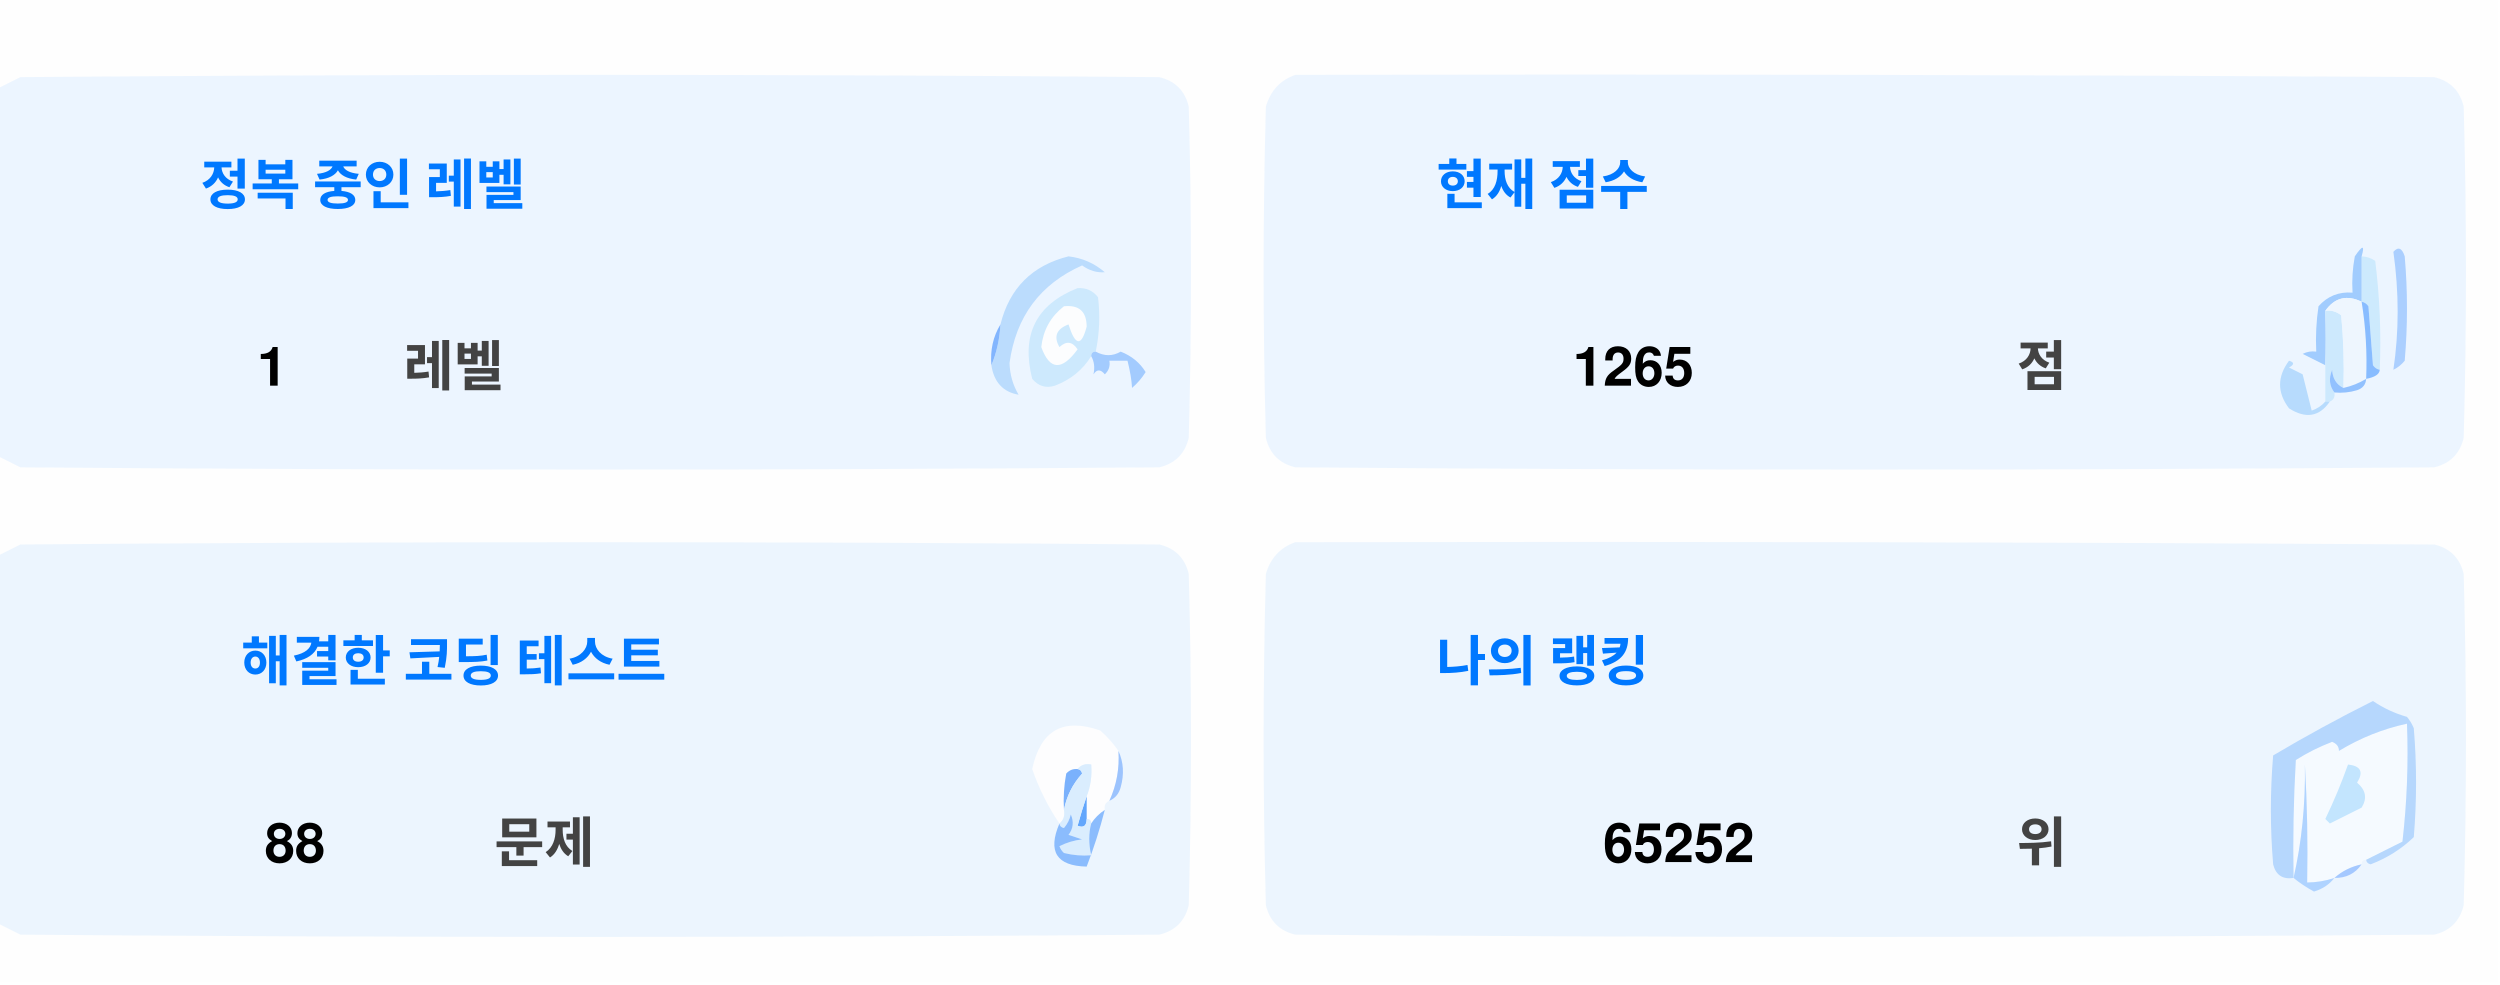
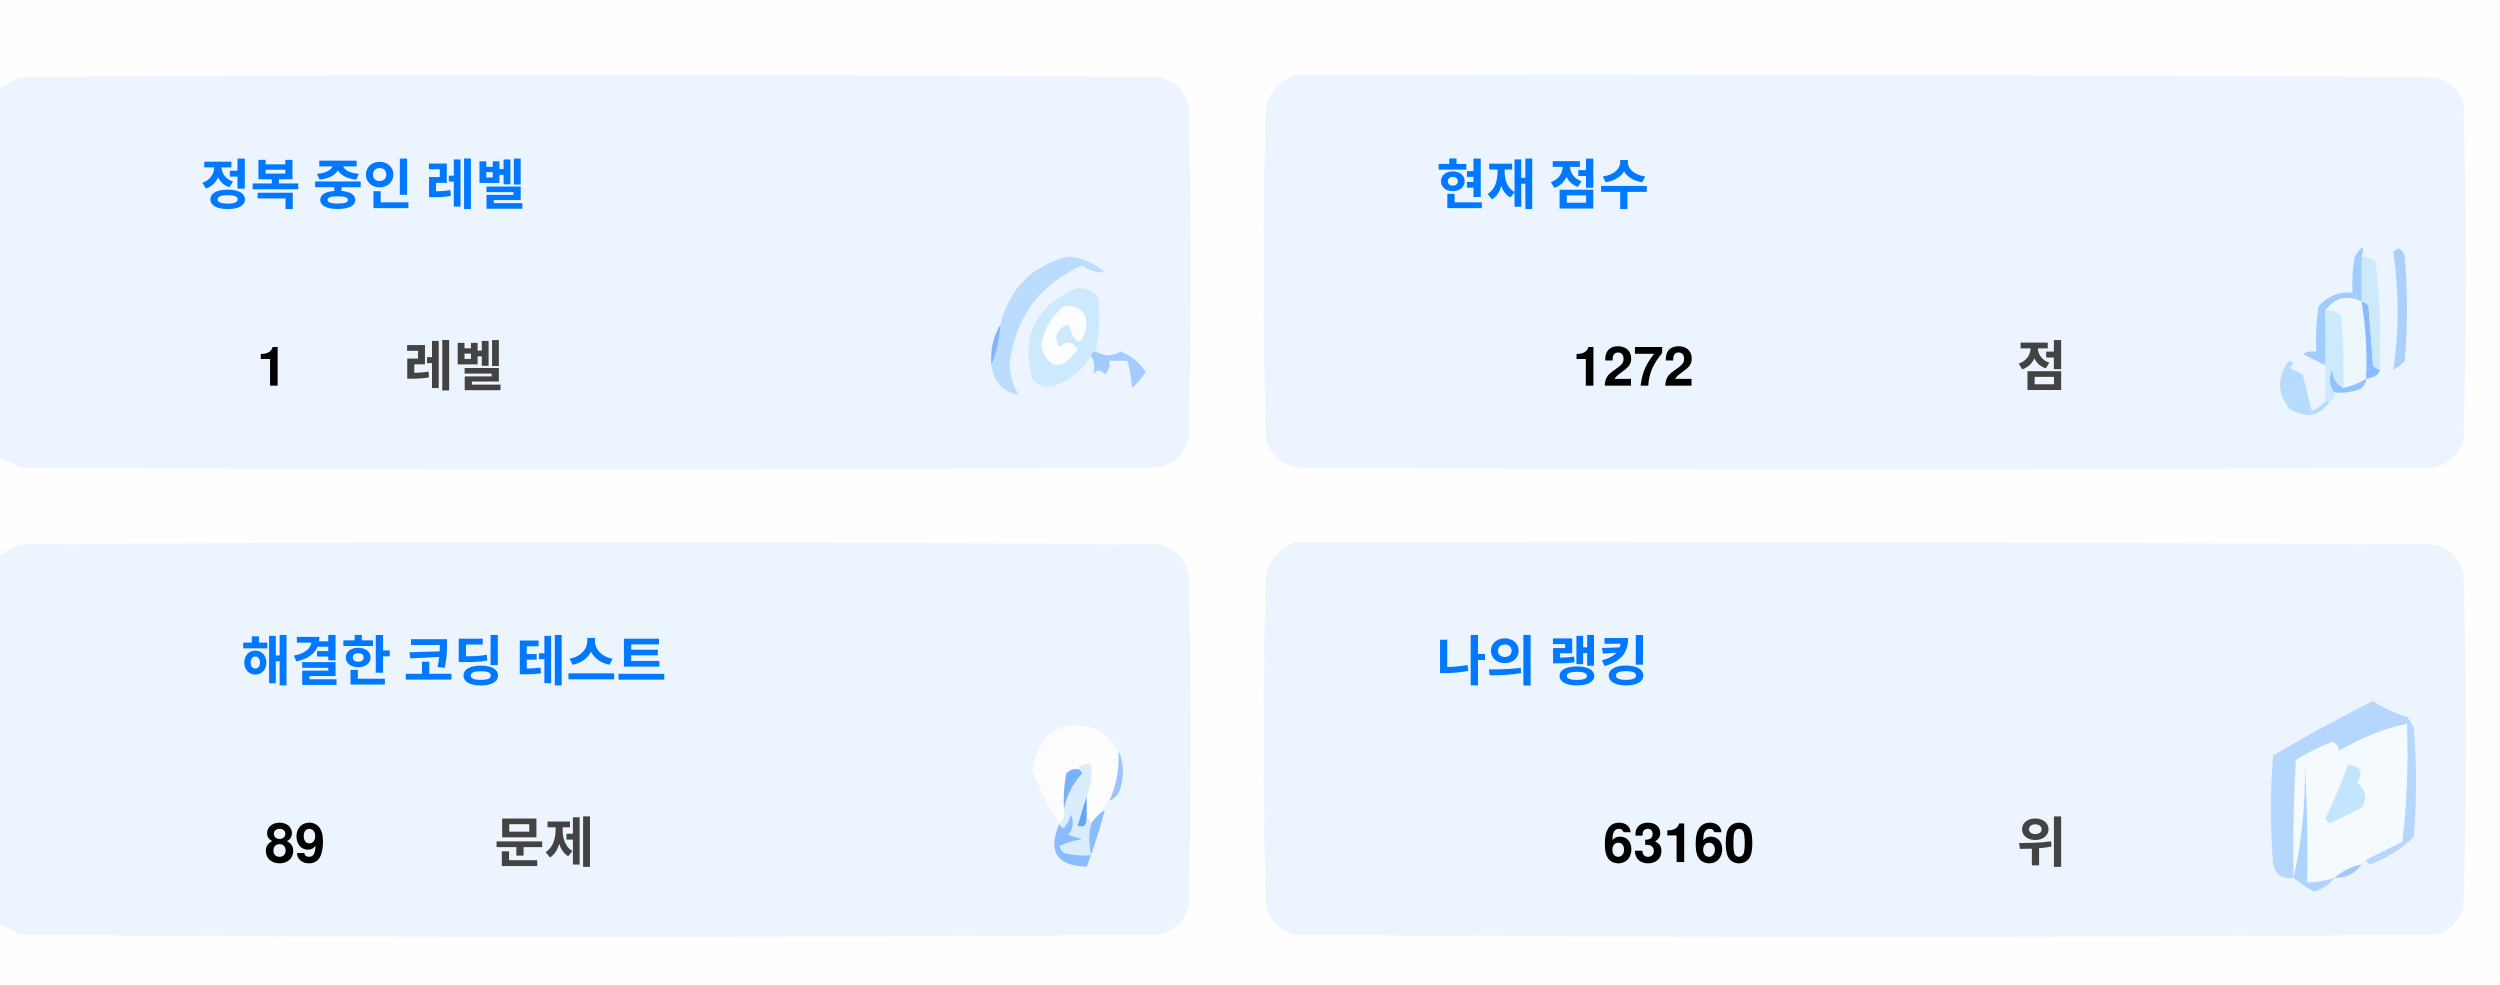
<svg xmlns="http://www.w3.org/2000/svg" version="1.1" width="551px" height="217px" style="shape-rendering:geometricPrecision; text-rendering:geometricPrecision; image-rendering:optimizeQuality; fill-rule:evenodd; clip-rule:evenodd">
  <style>.title {fill: #434343;font-size: 1rem;line-height: 1.5rem;font-weight: bold;font-family: -apple-system, BlinkMacSystemFont, Segoe UI, Helvetica, Arial, sans-serif, Apple Color Emoji, Segoe UI Emoji;}.desc {fill: #434343;font-size: 2.5rem;font-weight: bold;line-height: 1.5rem;font-family: -apple-system, BlinkMacSystemFont, Segoe UI, Helvetica, Arial, sans-serif, Apple Color Emoji, Segoe UI Emoji;}.desc-2 {fill: #434343;font-size: 1rem;font-weight: bold;line-height: 1.5rem;font-family: -apple-system, BlinkMacSystemFont, Segoe UI, Helvetica, Arial, sans-serif, Apple Color Emoji, Segoe UI Emoji;}.text, .desc {animation: twinkling 4s ease-in-out infinite;}@keyframes twinkling {40% { opacity: 1; }50% { opacity: 0.5; }60% { opacity: 1; }70% { opacity: 0.5; }80% { opacity: 1; }}</style>
  <g>
    <path style="opacity:1" fill="#fefefe" d="M -0.5,-0.5 C 183.167,-0.5 366.833,-0.5 550.5,-0.5C 550.5,71.833 550.5,144.167 550.5,216.5C 366.833,216.5 183.167,216.5 -0.5,216.5C -0.5,212.167 -0.5,207.833 -0.5,203.5C 1.14,204.32 2.807,205.153 4.5,206C 88.167,206.667 171.833,206.667 255.5,206C 259,205.167 261.167,203 262,199.5C 262.667,175.167 262.667,150.833 262,126.5C 261.167,123 259,120.833 255.5,120C 171.833,119.333 88.167,119.333 4.5,120C 2.807,120.847 1.14,121.68 -0.5,122.5C -0.5,115.167 -0.5,107.833 -0.5,100.5C 1.14,101.32 2.807,102.153 4.5,103C 88.167,103.667 171.833,103.667 255.5,103C 259,102.167 261.167,100 262,96.5C 262.667,72.167 262.667,47.833 262,23.5C 261.167,20 259,17.833 255.5,17C 171.833,16.333 88.167,16.333 4.5,17C 2.807,17.847 1.14,18.68 -0.5,19.5C -0.5,12.833 -0.5,6.167 -0.5,-0.5 Z" />
  </g>
  <g>
    <path style="opacity:1" fill="#ecf5ff" d="M -0.5,100.5 C -0.5,73.5 -0.5,46.5 -0.5,19.5C 1.14,18.68 2.807,17.847 4.5,17C 88.167,16.333 171.833,16.333 255.5,17C 259,17.833 261.167,20 262,23.5C 262.667,47.833 262.667,72.167 262,96.5C 261.167,100 259,102.167 255.5,103C 171.833,103.667 88.167,103.667 4.5,103C 2.807,102.153 1.14,101.32 -0.5,100.5 Z" />
  </g>
  <g>
    <path style="opacity:1" fill="#ecf5ff" d="M 285.5,16.5 C 369.167,16.333 452.834,16.5 536.5,17C 540,17.833 542.167,20 543,23.5C 543.667,47.833 543.667,72.167 543,96.5C 542.167,100 540,102.167 536.5,103C 452.833,103.667 369.167,103.667 285.5,103C 282,102.167 279.833,100 279,96.5C 278.333,72.167 278.333,47.833 279,23.5C 280.018,19.985 282.185,17.652 285.5,16.5 Z" />
  </g>
  <g>
    <path style="opacity:1" fill="#cdeafd" d="M 520.5,56.5 C 521.583,56.539 522.583,56.873 523.5,57.5C 524.498,65.472 524.831,73.472 524.5,81.5C 523.883,81.389 523.383,81.056 523,80.5C 522.667,76.167 522.333,71.833 522,67.5C 521.617,66.944 521.117,66.611 520.5,66.5C 520.5,63.167 520.5,59.833 520.5,56.5 Z" />
  </g>
  <g>
    <path style="opacity:1" fill="#abcfff" d="M 527.5,55.5 C 528.566,54.308 529.399,54.641 530,56.5C 530.667,64.167 530.667,71.833 530,79.5C 529.311,80.357 528.478,81.023 527.5,81.5C 528.758,73.08 528.758,64.414 527.5,55.5 Z" />
  </g>
  <g>
    <path style="opacity:1" fill="#bbdcfd" d="M 218.5,80.5 C 219.657,77.727 220.324,74.727 220.5,71.5C 222.49,63.51 227.49,58.51 235.5,56.5C 238.528,56.847 241.194,58.014 243.5,60C 241.744,60.141 240.078,59.641 238.5,58.5C 229.247,62.607 223.914,69.773 222.5,80C 222.565,82.526 223.232,84.859 224.5,87C 221.07,86.397 219.07,84.231 218.5,80.5 Z" />
  </g>
  <g>
    <path style="opacity:1" fill="#cde9fd" d="M 241.5,77.5 C 240.833,77.5 240.5,77.833 240.5,78.5C 238.628,81.529 235.961,83.695 232.5,85C 230.536,85.624 228.869,85.124 227.5,83.5C 225.021,73.791 228.354,67.124 237.5,63.5C 239.374,63.39 240.874,64.056 242,65.5C 242.497,69.524 242.331,73.524 241.5,77.5 Z" />
  </g>
  <g>
    <path style="opacity:1" fill="#fcfdfe" d="M 234.5,67.5 C 237.826,67.162 239.493,68.662 239.5,72C 238.334,76.434 237,76.267 235.5,71.5C 232.832,72.515 232.166,74.182 233.5,76.5C 235.017,75.089 236.351,75.256 237.5,77C 234.006,81.771 231.34,81.605 229.5,76.5C 229.904,72.771 231.571,69.771 234.5,67.5 Z" />
  </g>
  <g>
    <path style="opacity:1" fill="#a1ccfe" d="M 520.5,56.5 C 520.5,59.833 520.5,63.167 520.5,66.5C 517.238,64.922 514.572,65.589 512.5,68.5C 512.617,72.81 512.617,76.81 512.5,80.5C 510.86,79.68 509.193,78.847 507.5,78C 508.448,77.517 509.448,77.35 510.5,77.5C 510.335,74.15 510.502,70.817 511,67.5C 512.995,65.253 515.495,64.253 518.5,64.5C 518.336,61.813 518.503,59.146 519,56.5C 520.731,53.969 521.231,53.969 520.5,56.5 Z" />
  </g>
  <g>
    <path style="opacity:1" fill="#cde9fd" d="M 512.5,68.5 C 513.822,68.33 514.989,68.663 516,69.5C 516.499,74.823 516.666,80.156 516.5,85.5C 514.955,84.77 514.122,83.437 514,81.5C 513.22,83.387 513.387,85.054 514.5,86.5C 514.672,87.492 514.338,88.158 513.5,88.5C 513.167,88.5 512.833,88.5 512.5,88.5C 512.5,85.833 512.5,83.167 512.5,80.5C 512.617,76.81 512.617,72.81 512.5,68.5 Z" />
  </g>
  <g>
    <path style="opacity:1" fill="#eef6fe" d="M 520.5,66.5 C 521.407,72.106 521.74,77.773 521.5,83.5C 519.95,84.441 518.284,85.108 516.5,85.5C 516.666,80.156 516.499,74.823 516,69.5C 514.989,68.663 513.822,68.33 512.5,68.5C 514.572,65.589 517.238,64.922 520.5,66.5 Z" />
  </g>
  <g>
    <path style="opacity:1" fill="#88bcff" d="M 520.5,66.5 C 521.117,66.611 521.617,66.944 522,67.5C 522.333,71.833 522.667,76.167 523,80.5C 523.383,81.056 523.883,81.389 524.5,81.5C 524.445,82.469 523.445,83.136 521.5,83.5C 521.74,77.773 521.407,72.106 520.5,66.5 Z" />
  </g>
  <g>
    <path style="opacity:1" fill="#82b5fe" d="M 220.5,71.5 C 220.324,74.727 219.657,77.727 218.5,80.5C 218.215,77.171 218.882,74.171 220.5,71.5 Z" />
  </g>
  <g>
    <path style="opacity:1" fill="#a3cbfe" d="M 240.5,78.5 C 240.5,77.833 240.833,77.5 241.5,77.5C 243.391,78.536 245.224,78.536 247,77.5C 249.391,78.429 251.225,79.929 252.5,82C 251.681,83.319 250.681,84.486 249.5,85.5C 249.409,83.777 249.075,81.777 248.5,79.5C 247.167,79.5 245.833,79.5 244.5,79.5C 244.719,80.675 244.386,81.675 243.5,82.5C 242.575,81.359 241.741,81.359 241,82.5C 241.331,80.981 241.164,79.648 240.5,78.5 Z" />
  </g>
  <g>
    <path style="opacity:1" fill="#b7dbfd" d="M 512.5,88.5 C 512.833,88.5 513.167,88.5 513.5,88.5C 511.199,91.857 508.199,92.357 504.5,90C 501.872,86.535 501.872,83.035 504.5,79.5C 505.696,79.846 505.696,80.346 504.5,81C 505.5,81.5 506.5,82 507.5,82.5C 508.167,85.167 508.833,87.833 509.5,90.5C 510.739,90.058 511.739,89.391 512.5,88.5 Z" />
  </g>
  <g>
    <path style="opacity:1" fill="#92c1fe" d="M 516.5,85.5 C 518.284,85.108 519.95,84.441 521.5,83.5C 521.423,84.75 520.756,85.583 519.5,86C 517.866,86.493 516.199,86.66 514.5,86.5C 513.387,85.054 513.22,83.387 514,81.5C 514.122,83.437 514.955,84.77 516.5,85.5 Z" />
  </g>
  <g>
    <path style="opacity:1" fill="#ecf5fe" d="M -0.5,203.5 C -0.5,176.5 -0.5,149.5 -0.5,122.5C 1.14,121.68 2.807,120.847 4.5,120C 88.167,119.333 171.833,119.333 255.5,120C 259,120.833 261.167,123 262,126.5C 262.667,150.833 262.667,175.167 262,199.5C 261.167,203 259,205.167 255.5,206C 171.833,206.667 88.167,206.667 4.5,206C 2.807,205.153 1.14,204.32 -0.5,203.5 Z" />
  </g>
  <g>
    <path style="opacity:1" fill="#ecf5fe" d="M 285.5,119.5 C 369.167,119.333 452.834,119.5 536.5,120C 540,120.833 542.167,123 543,126.5C 543.667,150.833 543.667,175.167 543,199.5C 542.167,203 540,205.167 536.5,206C 452.833,206.667 369.167,206.667 285.5,206C 282,205.167 279.833,203 279,199.5C 278.333,175.167 278.333,150.833 279,126.5C 280.018,122.985 282.185,120.652 285.5,119.5 Z" />
  </g>
  <g>
    <path style="opacity:1" fill="#fdfdfe" d="M 246.5,165.5 C 246.758,169.367 246.092,173.034 244.5,176.5C 243.662,176.842 243.328,177.508 243.5,178.5C 242.272,179.306 241.272,180.306 240.5,181.5C 240.5,180.833 240.167,180.5 239.5,180.5C 239.5,178.833 239.5,177.167 239.5,175.5C 240.369,173.283 240.702,170.95 240.5,168.5C 239.209,168.263 238.209,168.596 237.5,169.5C 236.504,169.414 235.671,169.748 235,170.5C 234.503,173.146 234.336,175.813 234.5,178.5C 234.737,179.791 234.404,180.791 233.5,181.5C 230.986,177.806 228.986,173.806 227.5,169.5C 229.309,160.957 234.309,158.124 242.5,161C 244.07,162.397 245.404,163.897 246.5,165.5 Z" />
  </g>
  <g>
    <path style="opacity:1" fill="#f5faff" d="M 521.5,189.5 C 520.833,189.5 520.5,189.833 520.5,190.5C 518.181,190.992 516.181,191.992 514.5,193.5C 512.565,194.15 510.565,194.483 508.5,194.5C 508.666,185.827 508.5,177.16 508,168.5C 508.141,177.227 507.308,185.56 505.5,193.5C 505.334,184.827 505.5,176.16 506,167.5C 508.527,165.903 511.194,164.57 514,163.5C 515.011,163.892 515.511,164.559 515.5,165.5C 520.21,162.641 525.21,160.641 530.5,159.5C 530.831,168.192 530.498,176.859 529.5,185.5C 526.807,186.847 524.14,188.18 521.5,189.5 Z" />
  </g>
  <g>
    <path style="opacity:1" fill="#b6d7fd" d="M 521.5,189.5 C 524.14,188.18 526.807,186.847 529.5,185.5C 530.498,176.859 530.831,168.192 530.5,159.5C 525.21,160.641 520.21,162.641 515.5,165.5C 515.511,164.559 515.011,163.892 514,163.5C 511.194,164.57 508.527,165.903 506,167.5C 505.5,176.16 505.334,184.827 505.5,193.5C 503.089,193.863 501.589,192.863 501,190.5C 500.333,182.5 500.333,174.5 501,166.5C 508.173,162.246 515.507,158.246 523,154.5C 525.304,156.068 527.804,157.235 530.5,158C 531.126,158.75 531.626,159.584 532,160.5C 532.667,168.5 532.667,176.5 532,184.5C 529.292,187.111 526.125,189.111 522.5,190.5C 521.893,190.376 521.56,190.043 521.5,189.5 Z" />
  </g>
  <g>
    <path style="opacity:1" fill="#c3e5fe" d="M 517.5,168.5 C 520.317,168.801 520.984,170.134 519.5,172.5C 521.439,174.122 521.772,175.956 520.5,178C 518.167,179.167 515.833,180.333 513.5,181.5C 513.167,181.167 512.833,180.833 512.5,180.5C 514.414,176.515 516.081,172.515 517.5,168.5 Z" />
  </g>
  <g>
    <path style="opacity:1" fill="#7ab1fc" d="M 237.5,169.5 C 238.043,169.56 238.376,169.893 238.5,170.5C 236.395,172.836 235.062,175.503 234.5,178.5C 234.336,175.813 234.503,173.146 235,170.5C 235.671,169.748 236.504,169.414 237.5,169.5 Z" />
  </g>
  <g>
    <path style="opacity:1" fill="#afd3ff" d="M 514.5,193.5 C 513.378,194.947 511.878,195.947 510,196.5C 508.348,195.601 506.848,194.601 505.5,193.5C 507.308,185.56 508.141,177.227 508,168.5C 508.5,177.16 508.666,185.827 508.5,194.5C 510.565,194.483 512.565,194.15 514.5,193.5 Z" />
  </g>
  <g>
    <path style="opacity:1" fill="#9cc3fd" d="M 246.5,165.5 C 247.634,167.966 247.801,170.633 247,173.5C 246.623,174.942 245.79,175.942 244.5,176.5C 246.092,173.034 246.758,169.367 246.5,165.5 Z" />
  </g>
  <g>
    <path style="opacity:1" fill="#62a6fc" d="M 239.5,175.5 C 239.5,177.167 239.5,178.833 239.5,180.5C 239.483,182.028 238.816,182.528 237.5,182C 238.117,179.723 238.784,177.556 239.5,175.5 Z" />
  </g>
  <g>
    <path style="opacity:1" fill="#daedfe" d="M 237.5,169.5 C 238.209,168.596 239.209,168.263 240.5,168.5C 240.702,170.95 240.369,173.283 239.5,175.5C 238.784,177.556 238.117,179.723 237.5,182C 238.816,182.528 239.483,182.028 239.5,180.5C 240.167,180.5 240.5,180.833 240.5,181.5C 239.918,183.669 239.918,186.002 240.5,188.5C 238.473,188.662 236.473,188.495 234.5,188C 234.043,187.586 233.709,187.086 233.5,186.5C 235.078,185.702 236.744,185.202 238.5,185C 237.5,184.667 236.5,184.333 235.5,184C 236.554,182.612 236.72,181.112 236,179.5C 235.751,180.624 235.251,181.624 234.5,182.5C 233.893,182.376 233.56,182.043 233.5,181.5C 234.404,180.791 234.737,179.791 234.5,178.5C 235.062,175.503 236.395,172.836 238.5,170.5C 238.376,169.893 238.043,169.56 237.5,169.5 Z" />
  </g>
  <g>
    <path style="opacity:1" fill="#8bbcfd" d="M 243.5,178.5 C 242.395,182.803 241.062,186.969 239.5,191C 232.857,190.847 230.857,187.68 233.5,181.5C 233.56,182.043 233.893,182.376 234.5,182.5C 235.251,181.624 235.751,180.624 236,179.5C 236.72,181.112 236.554,182.612 235.5,184C 236.5,184.333 237.5,184.667 238.5,185C 236.744,185.202 235.078,185.702 233.5,186.5C 233.709,187.086 234.043,187.586 234.5,188C 236.473,188.495 238.473,188.662 240.5,188.5C 239.918,186.002 239.918,183.669 240.5,181.5C 241.272,180.306 242.272,179.306 243.5,178.5 Z" />
  </g>
  <g>
    <path style="opacity:1" fill="#a4c8ff" d="M 520.5,190.5 C 519.089,192.539 517.089,193.539 514.5,193.5C 516.181,191.992 518.181,190.992 520.5,190.5 Z" />
  </g>
  <text text-anchor="middle" x="80" y="45" class="title" style="fill:#0078ff;" stroke="#none" stroke-width="1">정복 중인 레벨</text>
  <text text-anchor="middle" x="60" y="85" class="desc" style="fill:#000000;" stroke="#none" stroke-width="1">1</text>
  <text text-anchor="middle" x="100" y="85" class="desc-2" style="fill:#434343;" stroke="#none" stroke-width="1">레벨</text>
  <text text-anchor="middle" x="340" y="45" class="title" style="fill:#0078ff;" stroke="#none" stroke-width="1">현재 점수</text>
-   <text text-anchor="middle" x="360" y="85" class="desc" style="fill:#000000;" stroke="#none" stroke-width="1">1265</text>
+   <text text-anchor="middle" x="360" y="85" class="desc" style="fill:#000000;" stroke="#none" stroke-width="1">1272</text>
  <text text-anchor="middle" x="450" y="85" class="desc-2" style="fill:#434343;" stroke="#none" stroke-width="1">점</text>
  <text text-anchor="middle" x="100" y="150" class="title" style="fill:#0078ff;" stroke="#none" stroke-width="1">해결한 코딩 테스트</text>
-   <text text-anchor="middle" x="65" y="190" class="desc" style="fill:#000000;" stroke="#none" stroke-width="1">88</text>
+   <text text-anchor="middle" x="65" y="190" class="desc" style="fill:#000000;" stroke="#none" stroke-width="1">89</text>
  <text text-anchor="middle" x="120" y="190" class="desc-2" style="fill:#434343;" stroke="#none" stroke-width="1">문제</text>
  <text text-anchor="middle" x="340" y="150" class="title" style="fill:#0078ff;" stroke="#none" stroke-width="1">나의 랭킹</text>
-   <text text-anchor="middle" x="370" y="190" class="desc" style="fill:#000000;" stroke="#none" stroke-width="1">65252</text>
+   <text text-anchor="middle" x="370" y="190" class="desc" style="fill:#000000;" stroke="#none" stroke-width="1">63160</text>
  <text text-anchor="middle" x="450" y="190" class="desc-2" style="fill:#434343;" stroke="#none" stroke-width="1">위</text>
</svg>
